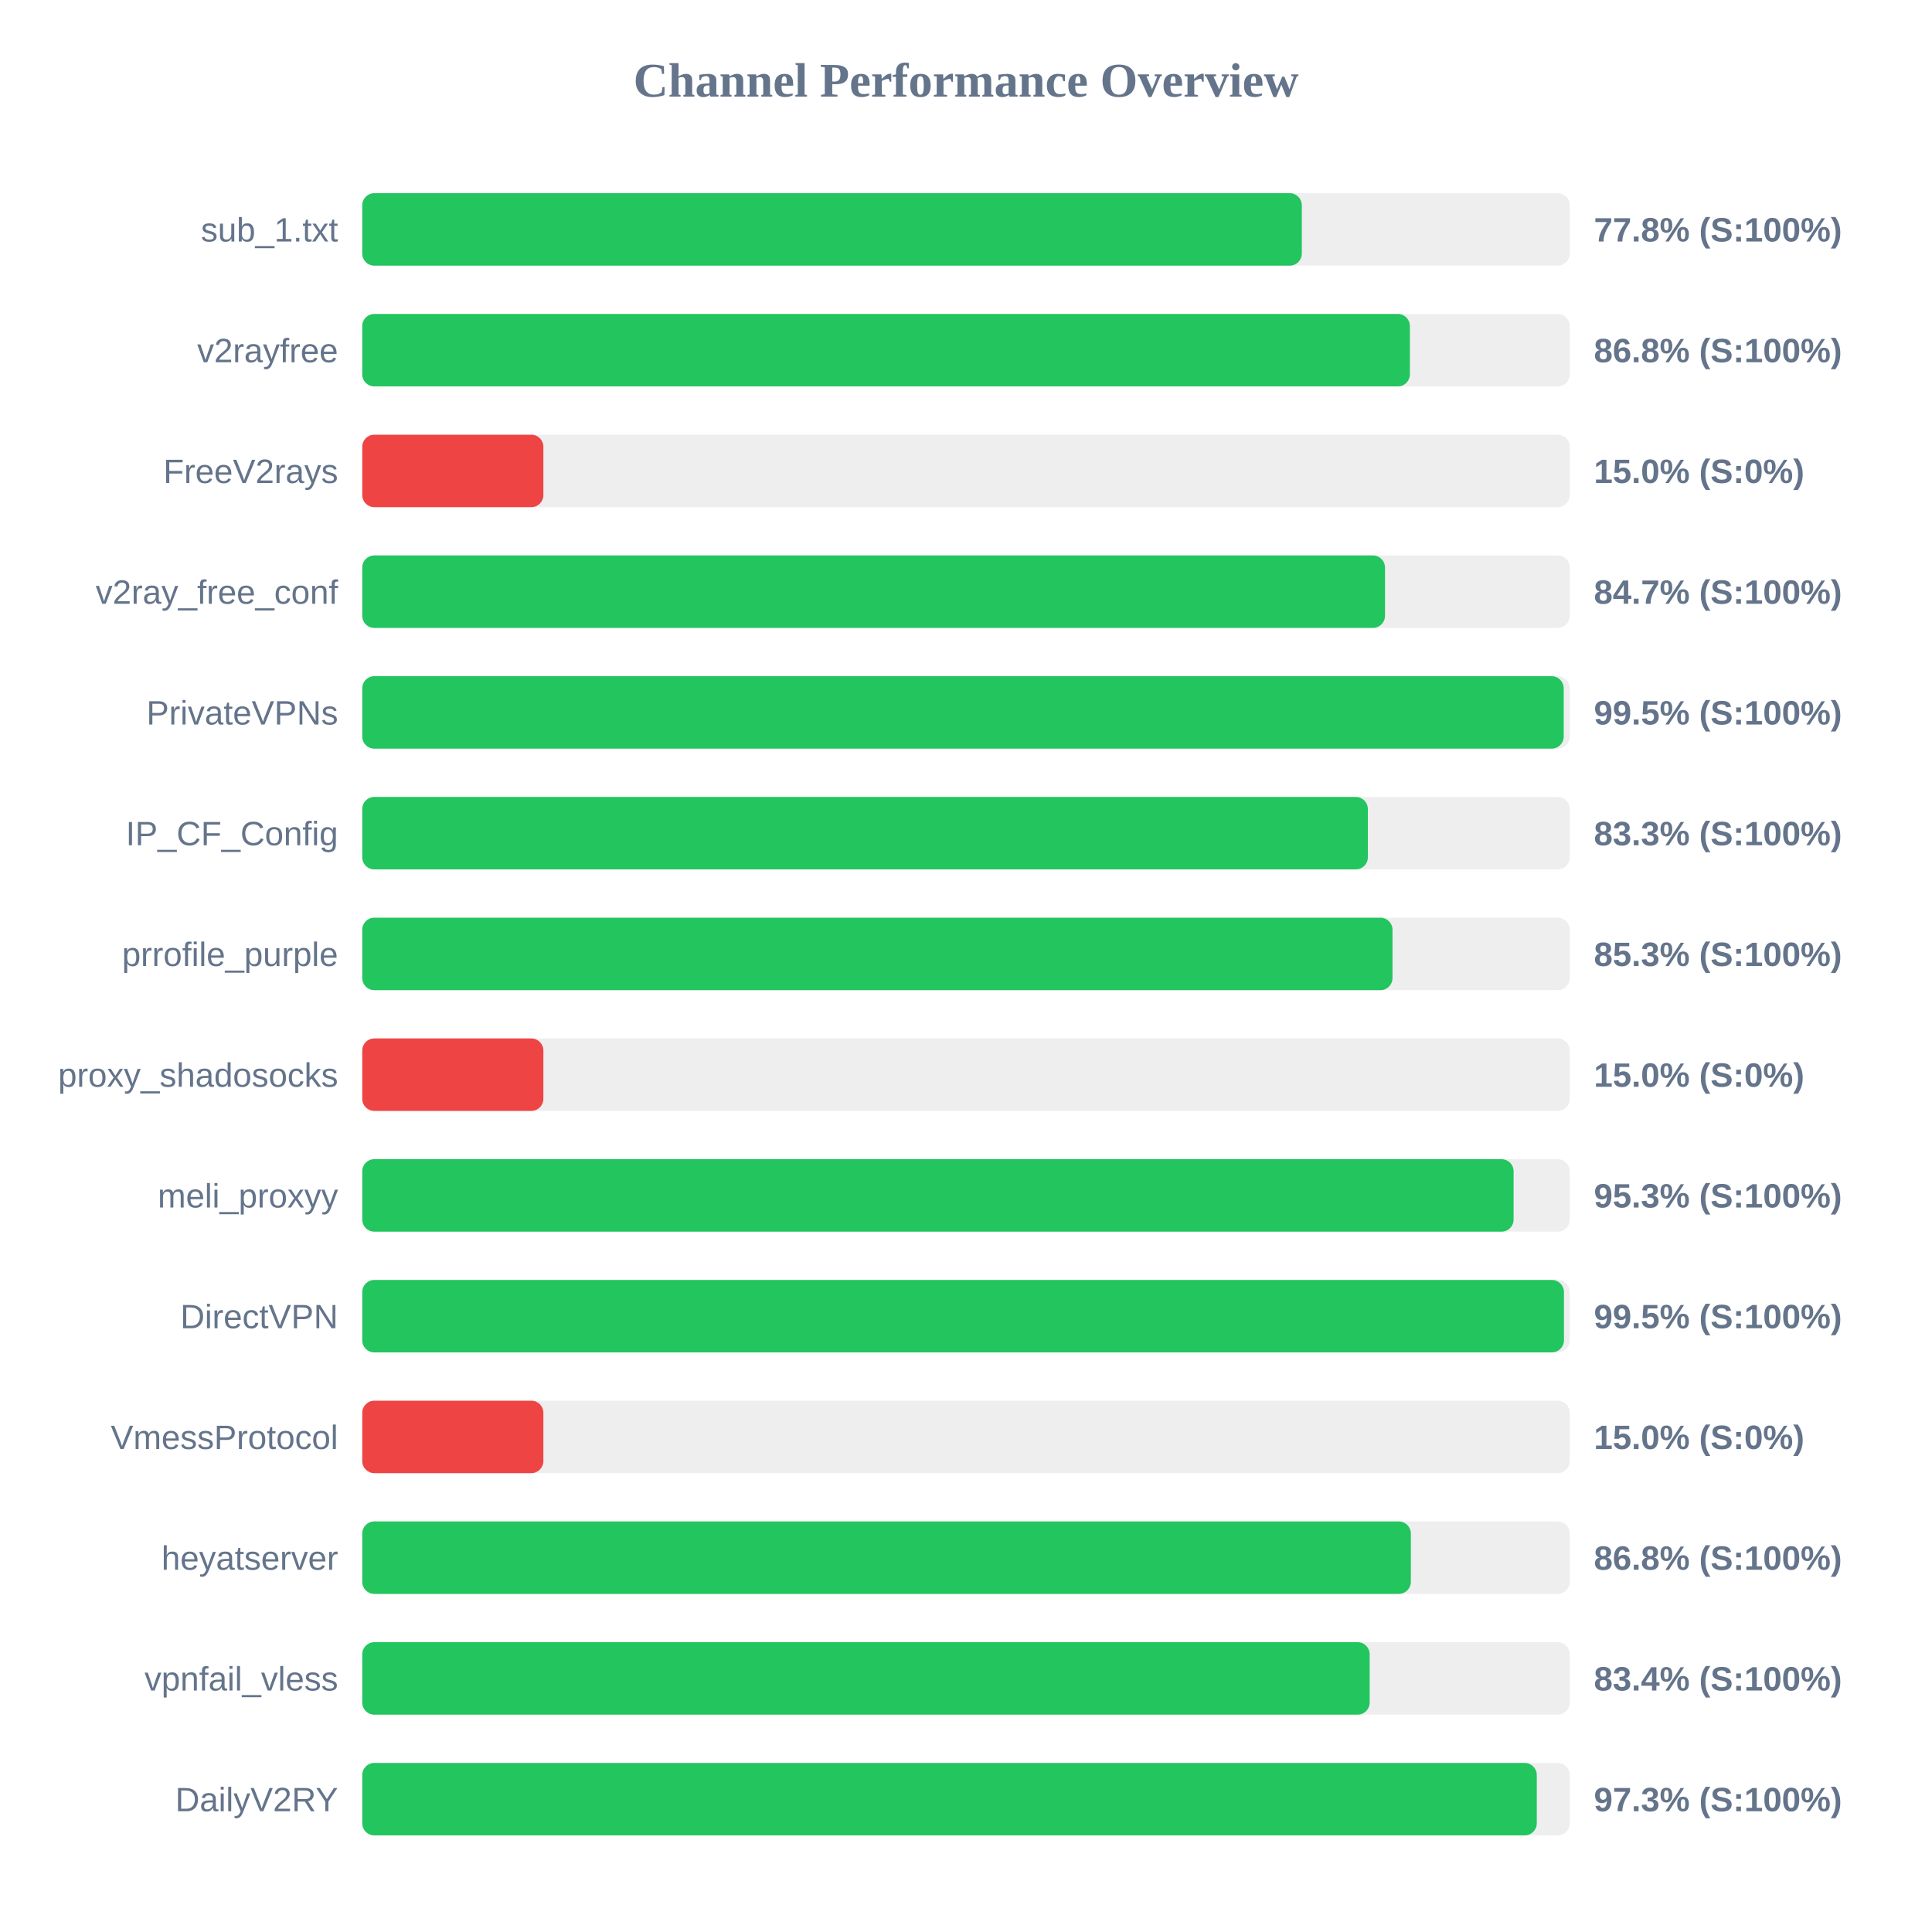
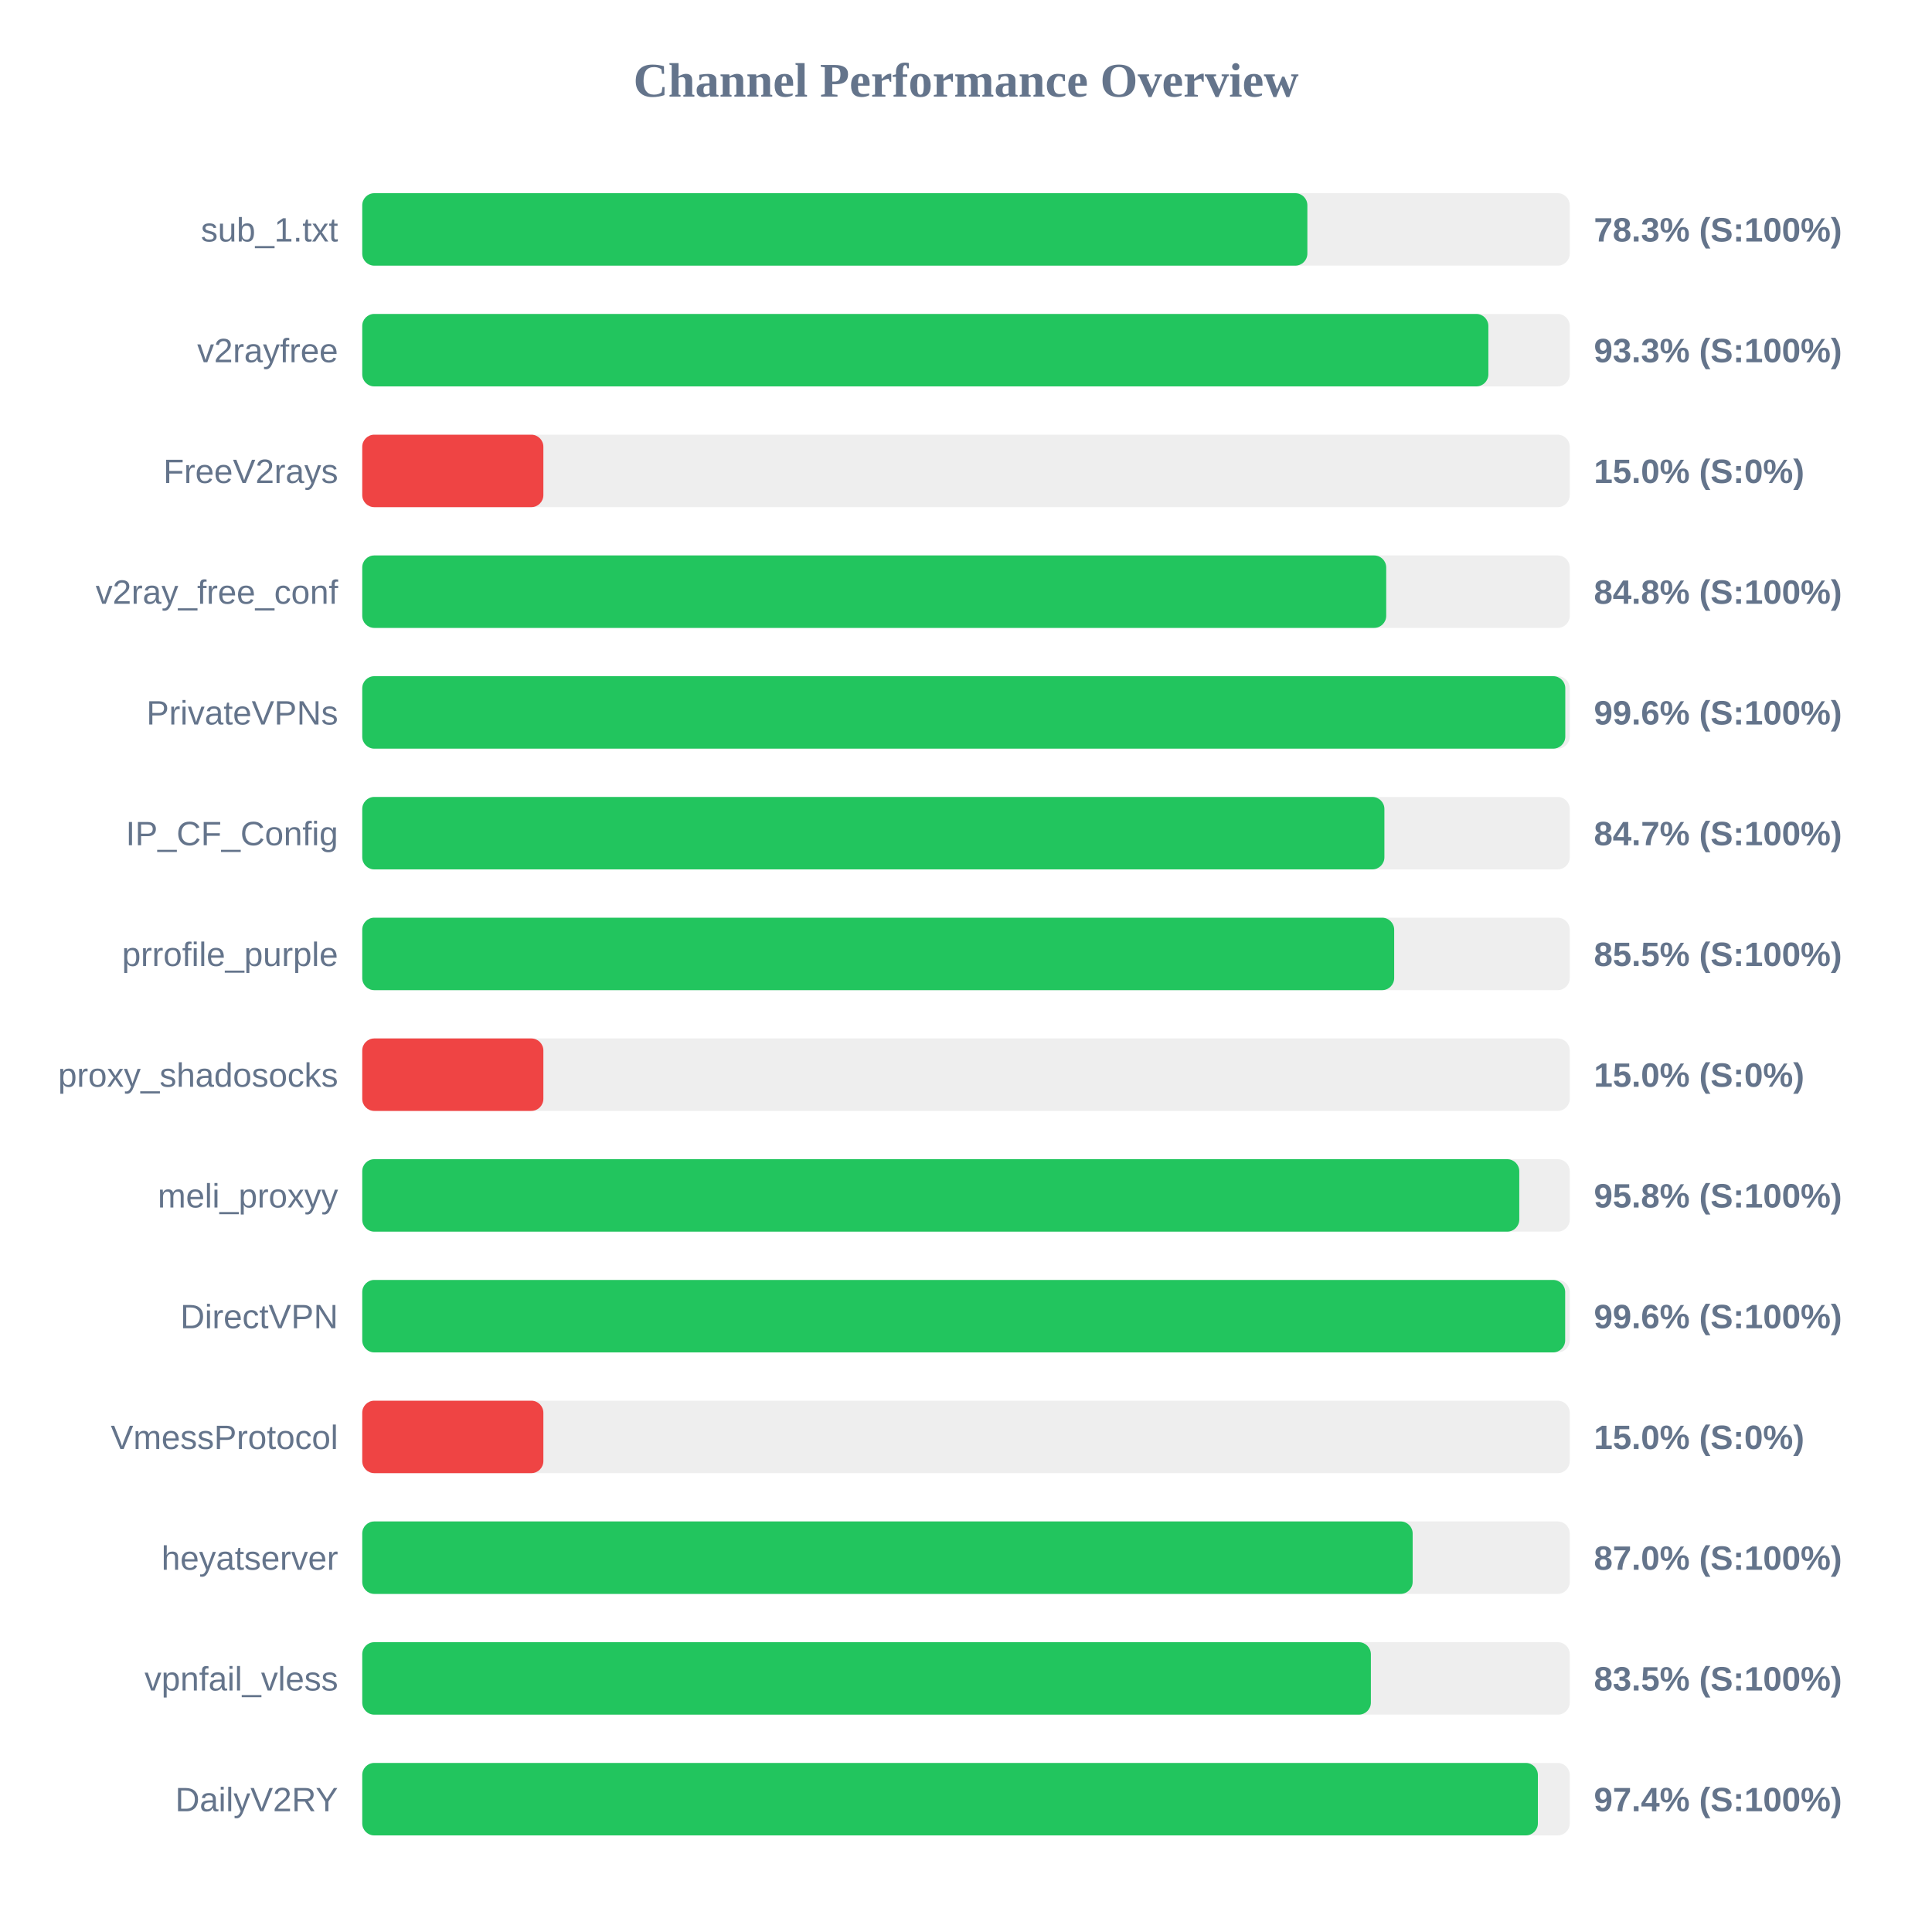
<svg xmlns="http://www.w3.org/2000/svg" width="800" height="800" version="1.1">
  <style>
        .row { font: 14px Arial; fill: #64748b; }
        .score { font: bold 14px Arial; fill: #64748b; }
    </style>
  <text x="400" y="40" text-anchor="middle" font-size="20px" font-weight="bold" fill="#64748b">Channel Performance Overview</text>
  <rect x="150" y="80" width="500" height="30" fill="#eee" rx="5" />
-   <rect x="150" y="80" width="389.05" height="30" fill="#22c55e" rx="5" />
+   <rect x="150" y="80" width="391.35" height="30" fill="#22c55e" rx="5" />
  <text x="140" y="100" text-anchor="end" class="row">sub_1.txt</text>
-   <text x="660" y="100" text-anchor="start" class="score">77.8% (S:100%)</text>
+   <text x="660" y="100" text-anchor="start" class="score">78.3% (S:100%)</text>
  <rect x="150" y="130" width="500" height="30" fill="#eee" rx="5" />
-   <rect x="150" y="130" width="433.8" height="30" fill="#22c55e" rx="5" />
+   <rect x="150" y="130" width="466.3" height="30" fill="#22c55e" rx="5" />
  <text x="140" y="150" text-anchor="end" class="row">v2rayfree</text>
-   <text x="660" y="150" text-anchor="start" class="score">86.8% (S:100%)</text>
+   <text x="660" y="150" text-anchor="start" class="score">93.3% (S:100%)</text>
  <rect x="150" y="180" width="500" height="30" fill="#eee" rx="5" />
  <rect x="150" y="180" width="75.0" height="30" fill="#ef4444" rx="5" />
  <text x="140" y="200" text-anchor="end" class="row">FreeV2rays</text>
  <text x="660" y="200" text-anchor="start" class="score">15.0% (S:0%)</text>
  <rect x="150" y="230" width="500" height="30" fill="#eee" rx="5" />
-   <rect x="150" y="230" width="423.5" height="30" fill="#22c55e" rx="5" />
+   <rect x="150" y="230" width="424.0" height="30" fill="#22c55e" rx="5" />
  <text x="140" y="250" text-anchor="end" class="row">v2ray_free_conf</text>
-   <text x="660" y="250" text-anchor="start" class="score">84.7% (S:100%)</text>
+   <text x="660" y="250" text-anchor="start" class="score">84.8% (S:100%)</text>
  <rect x="150" y="280" width="500" height="30" fill="#eee" rx="5" />
-   <rect x="150" y="280" width="497.5" height="30" fill="#22c55e" rx="5" />
+   <rect x="150" y="280" width="498.15" height="30" fill="#22c55e" rx="5" />
  <text x="140" y="300" text-anchor="end" class="row">PrivateVPNs</text>
-   <text x="660" y="300" text-anchor="start" class="score">99.5% (S:100%)</text>
+   <text x="660" y="300" text-anchor="start" class="score">99.6% (S:100%)</text>
  <rect x="150" y="330" width="500" height="30" fill="#eee" rx="5" />
-   <rect x="150" y="330" width="416.4" height="30" fill="#22c55e" rx="5" />
+   <rect x="150" y="330" width="423.25" height="30" fill="#22c55e" rx="5" />
  <text x="140" y="350" text-anchor="end" class="row">IP_CF_Config</text>
-   <text x="660" y="350" text-anchor="start" class="score">83.3% (S:100%)</text>
+   <text x="660" y="350" text-anchor="start" class="score">84.7% (S:100%)</text>
  <rect x="150" y="380" width="500" height="30" fill="#eee" rx="5" />
-   <rect x="150" y="380" width="426.6" height="30" fill="#22c55e" rx="5" />
+   <rect x="150" y="380" width="427.3" height="30" fill="#22c55e" rx="5" />
  <text x="140" y="400" text-anchor="end" class="row">prrofile_purple</text>
-   <text x="660" y="400" text-anchor="start" class="score">85.3% (S:100%)</text>
+   <text x="660" y="400" text-anchor="start" class="score">85.5% (S:100%)</text>
  <rect x="150" y="430" width="500" height="30" fill="#eee" rx="5" />
  <rect x="150" y="430" width="75.0" height="30" fill="#ef4444" rx="5" />
  <text x="140" y="450" text-anchor="end" class="row">proxy_shadosocks</text>
  <text x="660" y="450" text-anchor="start" class="score">15.0% (S:0%)</text>
  <rect x="150" y="480" width="500" height="30" fill="#eee" rx="5" />
-   <rect x="150" y="480" width="476.75" height="30" fill="#22c55e" rx="5" />
+   <rect x="150" y="480" width="479.1" height="30" fill="#22c55e" rx="5" />
  <text x="140" y="500" text-anchor="end" class="row">meli_proxyy</text>
-   <text x="660" y="500" text-anchor="start" class="score">95.3% (S:100%)</text>
+   <text x="660" y="500" text-anchor="start" class="score">95.8% (S:100%)</text>
  <rect x="150" y="530" width="500" height="30" fill="#eee" rx="5" />
-   <rect x="150" y="530" width="497.6" height="30" fill="#22c55e" rx="5" />
+   <rect x="150" y="530" width="498.1" height="30" fill="#22c55e" rx="5" />
  <text x="140" y="550" text-anchor="end" class="row">DirectVPN</text>
-   <text x="660" y="550" text-anchor="start" class="score">99.5% (S:100%)</text>
+   <text x="660" y="550" text-anchor="start" class="score">99.6% (S:100%)</text>
  <rect x="150" y="580" width="500" height="30" fill="#eee" rx="5" />
  <rect x="150" y="580" width="75.0" height="30" fill="#ef4444" rx="5" />
  <text x="140" y="600" text-anchor="end" class="row">VmessProtocol</text>
  <text x="660" y="600" text-anchor="start" class="score">15.0% (S:0%)</text>
  <rect x="150" y="630" width="500" height="30" fill="#eee" rx="5" />
-   <rect x="150" y="630" width="434.2" height="30" fill="#22c55e" rx="5" />
+   <rect x="150" y="630" width="434.95" height="30" fill="#22c55e" rx="5" />
  <text x="140" y="650" text-anchor="end" class="row">heyatserver</text>
-   <text x="660" y="650" text-anchor="start" class="score">86.8% (S:100%)</text>
+   <text x="660" y="650" text-anchor="start" class="score">87.0% (S:100%)</text>
  <rect x="150" y="680" width="500" height="30" fill="#eee" rx="5" />
-   <rect x="150" y="680" width="417.15" height="30" fill="#22c55e" rx="5" />
+   <rect x="150" y="680" width="417.65" height="30" fill="#22c55e" rx="5" />
  <text x="140" y="700" text-anchor="end" class="row">vpnfail_vless</text>
-   <text x="660" y="700" text-anchor="start" class="score">83.4% (S:100%)</text>
+   <text x="660" y="700" text-anchor="start" class="score">83.5% (S:100%)</text>
  <rect x="150" y="730" width="500" height="30" fill="#eee" rx="5" />
-   <rect x="150" y="730" width="486.35" height="30" fill="#22c55e" rx="5" />
+   <rect x="150" y="730" width="486.8" height="30" fill="#22c55e" rx="5" />
  <text x="140" y="750" text-anchor="end" class="row">DailyV2RY</text>
-   <text x="660" y="750" text-anchor="start" class="score">97.3% (S:100%)</text>
+   <text x="660" y="750" text-anchor="start" class="score">97.4% (S:100%)</text>
</svg>
